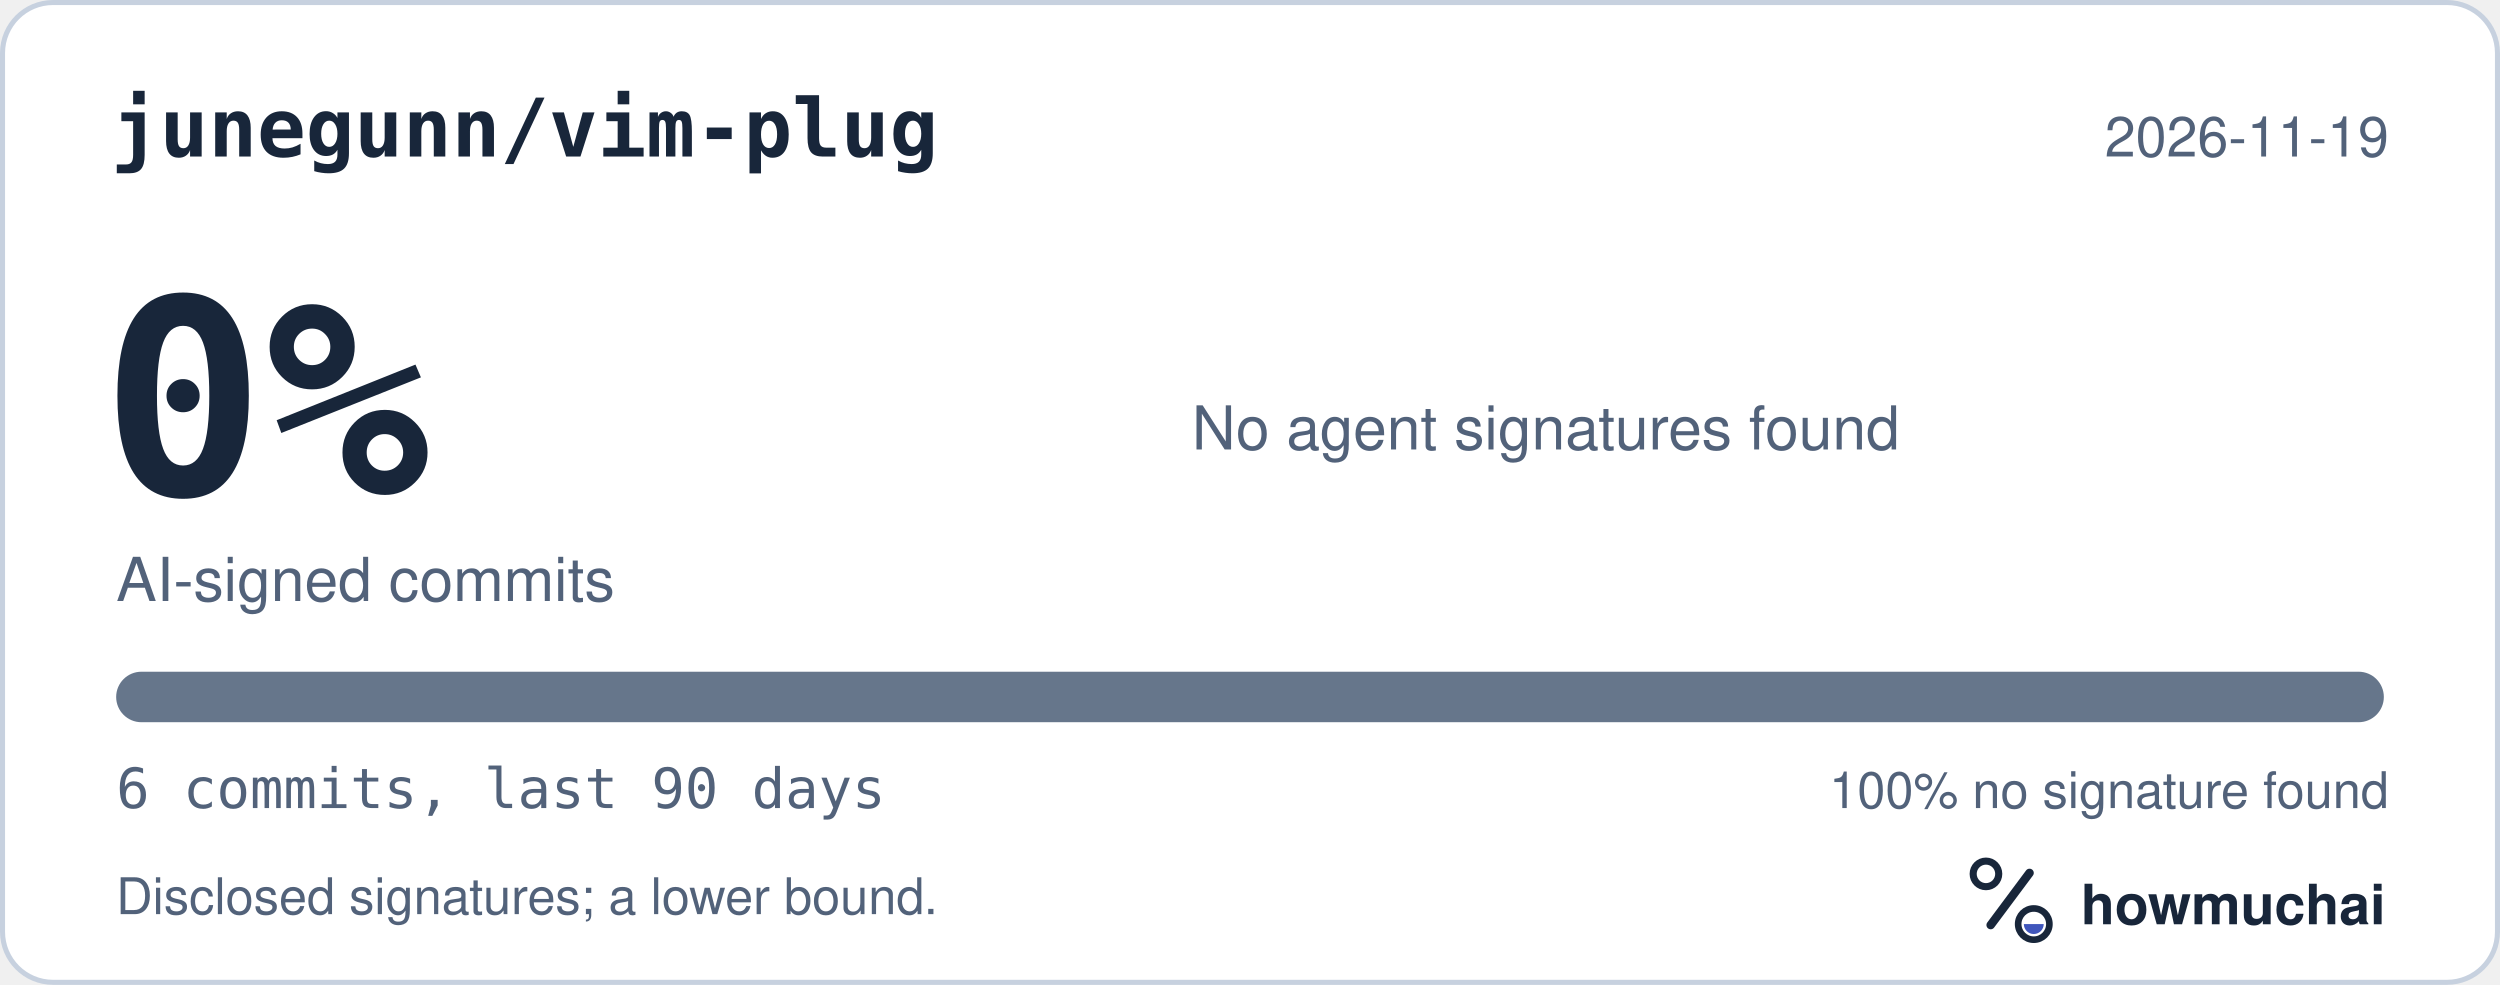
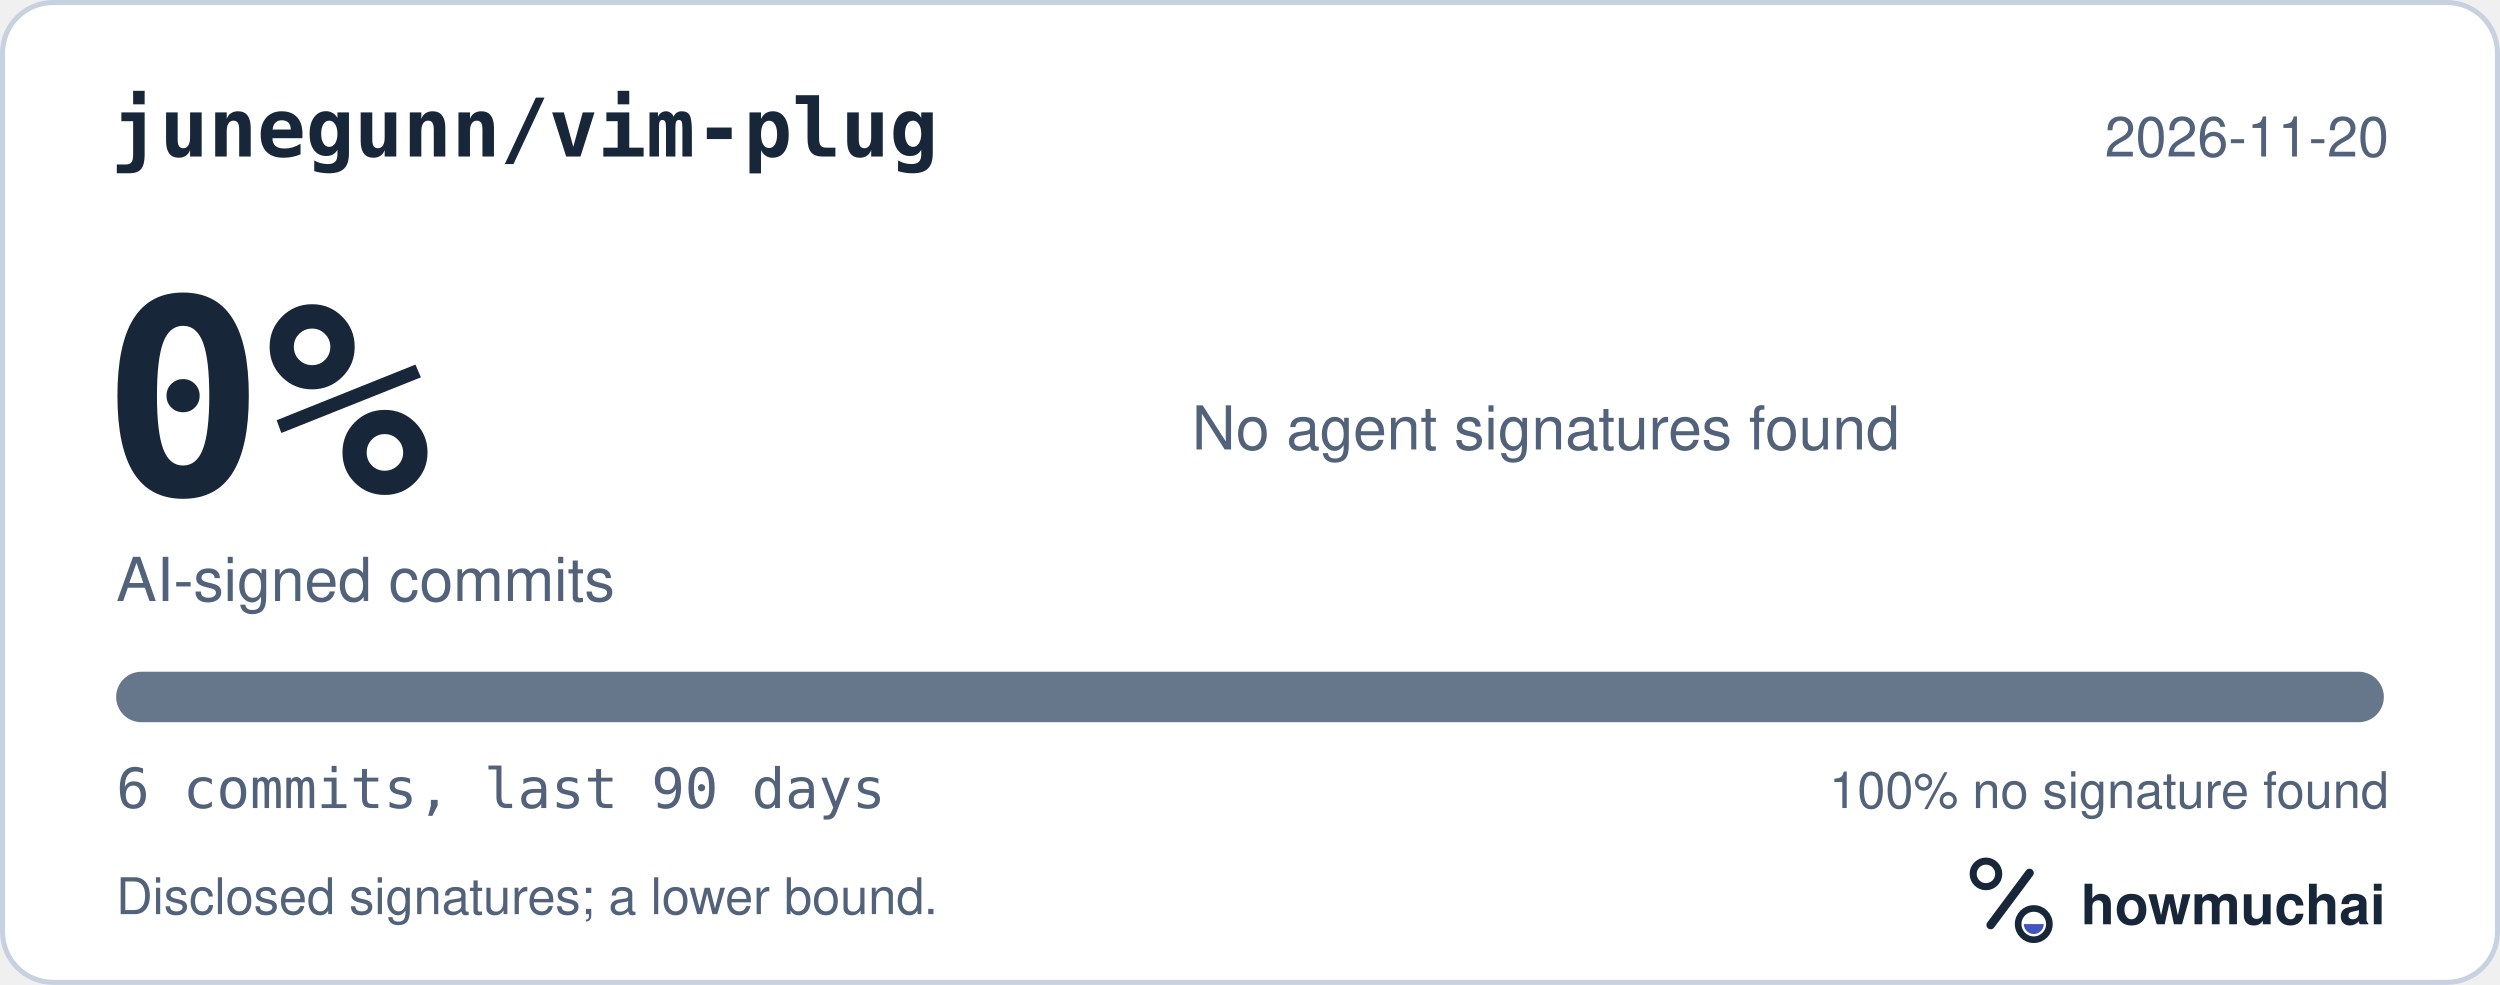
<svg xmlns="http://www.w3.org/2000/svg" width="495" height="195" viewBox="0 0 495 195" role="img" aria-labelledby="hm-t hm-d">
  <rect x="0.5" y="0.5" width="494" height="194" rx="10" fill="#FFFFFF" stroke="#C7D1DF" />
  <text x="22" y="31" fill="#18263A" font-family="ui-monospace, SF Mono, Menlo, Consolas, IBM Plex Mono, monospace" font-size="16" font-weight="600">junegunn/vim-plug</text>
-   <text x="473" y="31" fill="#52627A" font-family="-apple-system, BlinkMacSystemFont, Segoe UI, Helvetica, Arial, Fira Sans, sans-serif" font-size="11" text-anchor="end">2026-11-19</text>
+   <text x="473" y="31" fill="#52627A" font-family="-apple-system, BlinkMacSystemFont, Segoe UI, Helvetica, Arial, Fira Sans, sans-serif" font-size="11" text-anchor="end">2026-11-20</text>
  <text x="20" y="98" fill="#18263A" font-family="ui-monospace, SF Mono, Menlo, Consolas, IBM Plex Mono, monospace" font-size="54" font-weight="700">0%</text>
  <text x="23" y="119" fill="#52627A" font-family="-apple-system, BlinkMacSystemFont, Segoe UI, Helvetica, Arial, Fira Sans, sans-serif" font-size="12">AI-signed commits</text>
  <text x="236" y="89" fill="#52627A" font-family="-apple-system, BlinkMacSystemFont, Segoe UI, Helvetica, Arial, Fira Sans, sans-serif" font-size="12">No agent signatures found</text>
  <defs>
    <clipPath id="hm-bar">
      <rect x="23" y="133" width="449" height="10" rx="5" />
    </clipPath>
  </defs>
  <rect x="23" y="133" width="449" height="10" rx="5" fill="#66768B" />
  <g clip-path="url(#hm-bar)" />
  <text x="23" y="160" fill="#52627A" font-family="ui-monospace, SF Mono, Menlo, Consolas, IBM Plex Mono, monospace" font-size="11">6 commits, last 90 days</text>
  <text x="473" y="160" fill="#52627A" font-family="-apple-system, BlinkMacSystemFont, Segoe UI, Helvetica, Arial, Fira Sans, sans-serif" font-size="10" text-anchor="end">100% no signature found</text>
  <text x="23" y="181" fill="#52627A" font-family="-apple-system, BlinkMacSystemFont, Segoe UI, Helvetica, Arial, Fira Sans, sans-serif" font-size="10">Disclosed signatures; a lower bound.</text>
  <g transform="translate(386 166) scale(0.046875)">
    <circle cx="154" cy="150" r="54" fill="none" stroke="#18263A" stroke-width="30" />
    <path d="M174 366 338 146" fill="none" stroke="#18263A" stroke-width="36" stroke-linecap="round" />
    <circle cx="356" cy="362" r="66" fill="none" stroke="#18263A" stroke-width="28" />
    <path d="M314 362a42 42 0 0 0 84 0Z" fill="#4056BC" />
  </g>
  <text x="412" y="183" fill="#18263A" font-family="-apple-system, BlinkMacSystemFont, Segoe UI, Helvetica, Arial, Fira Sans, sans-serif" font-size="11" font-weight="650">howmuchai</text>
</svg>
